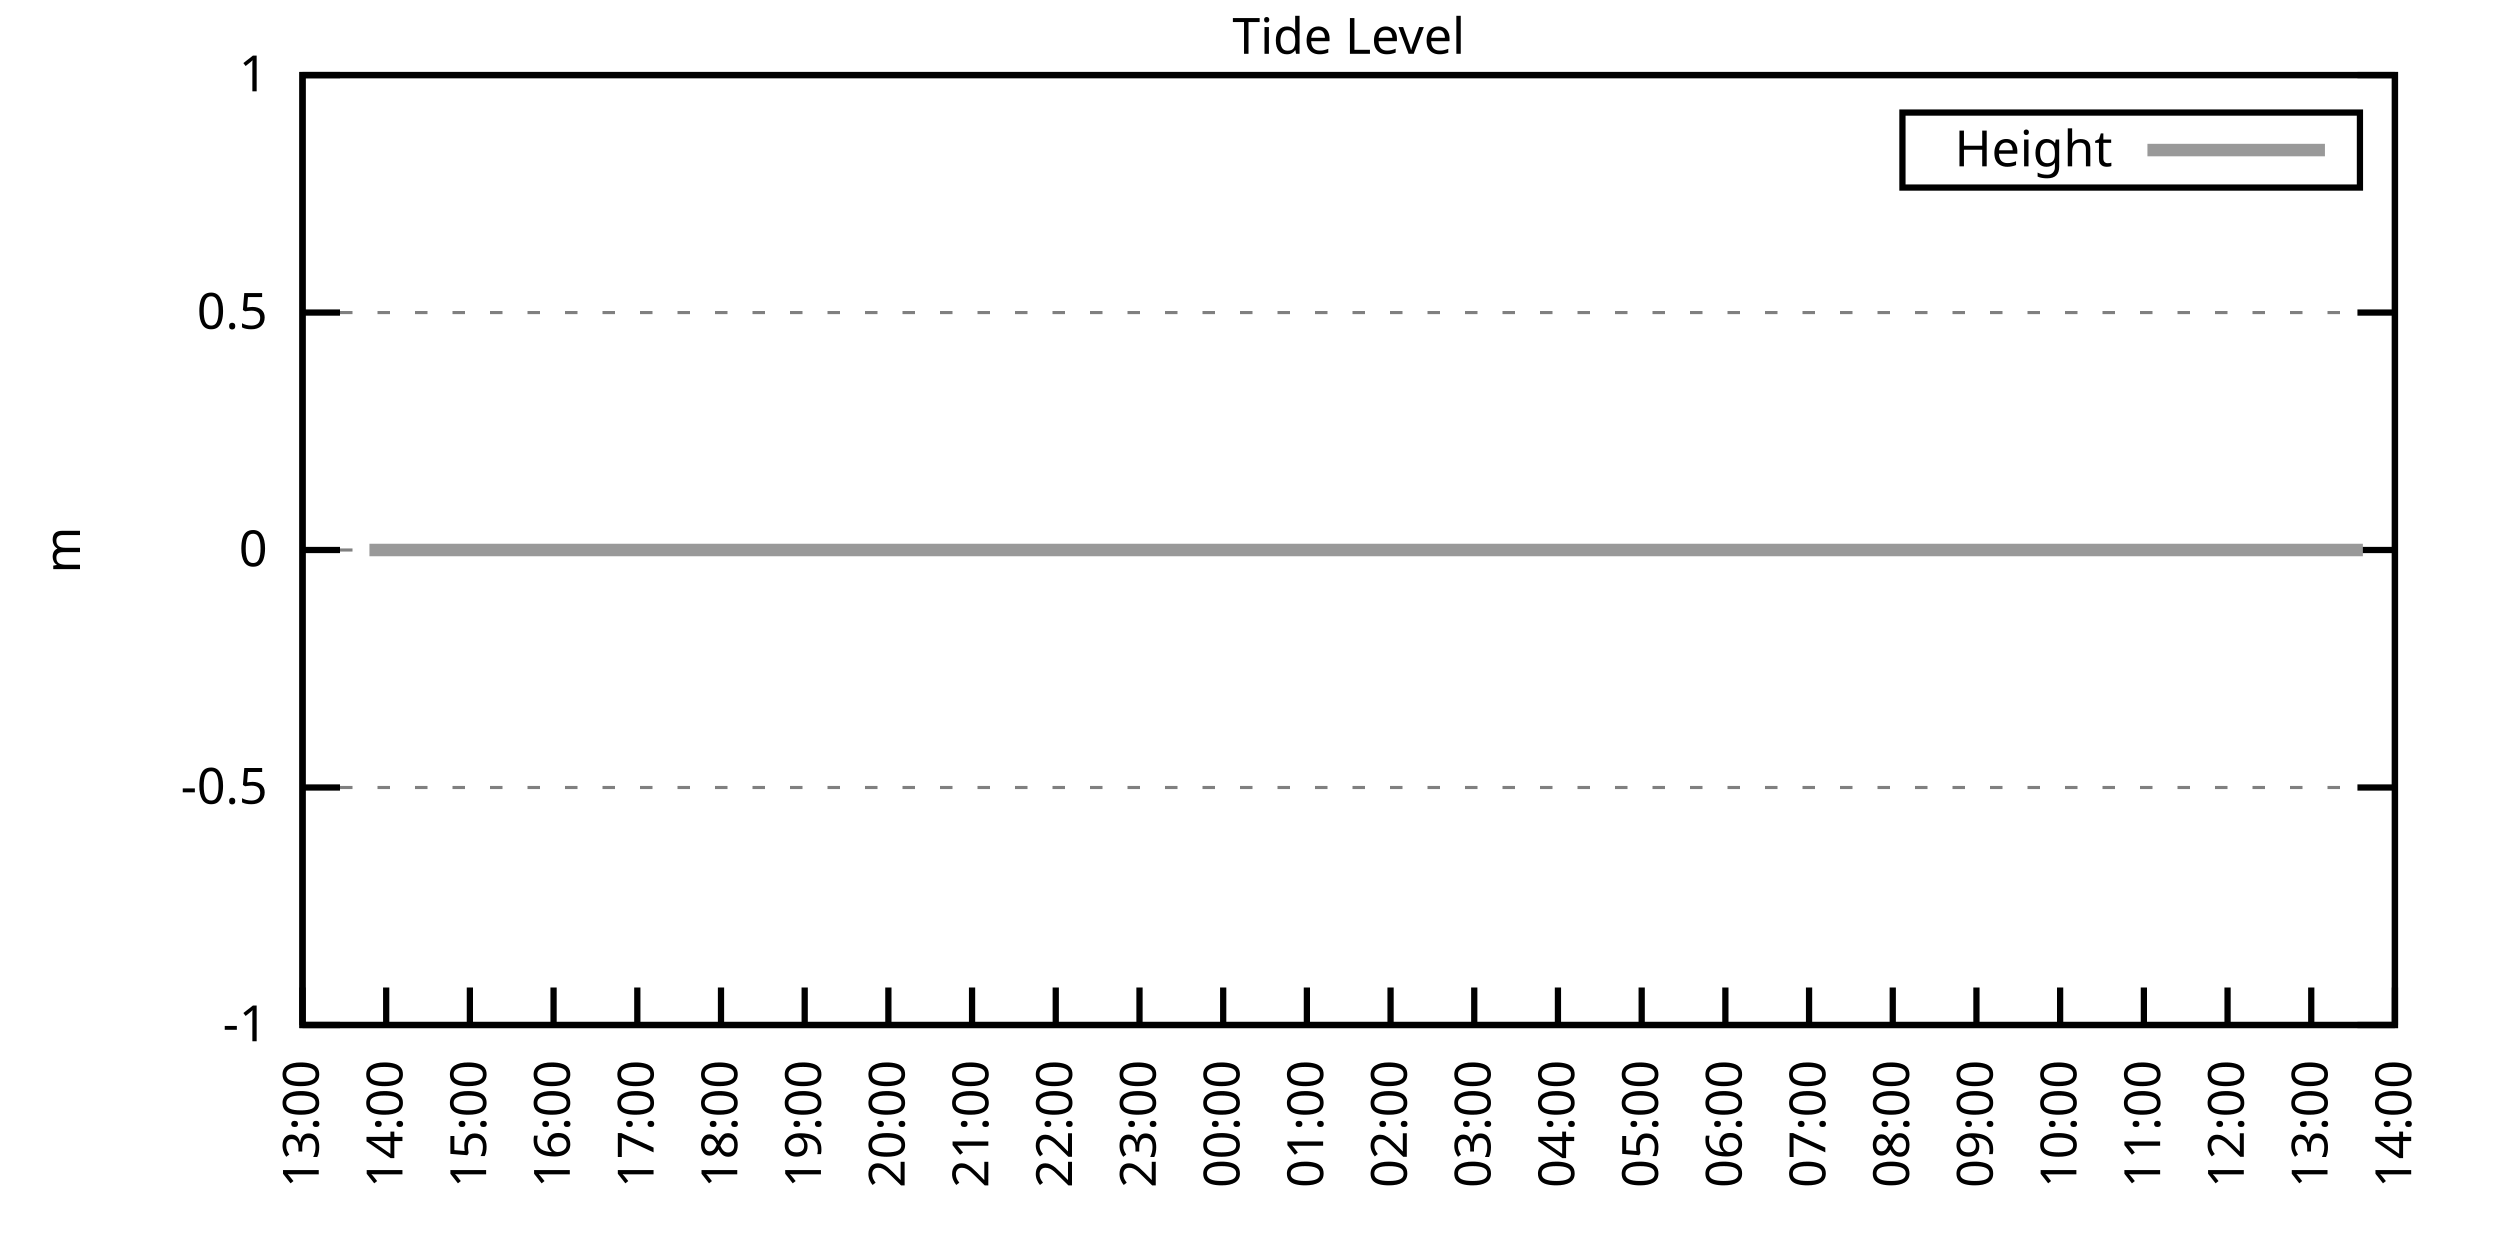
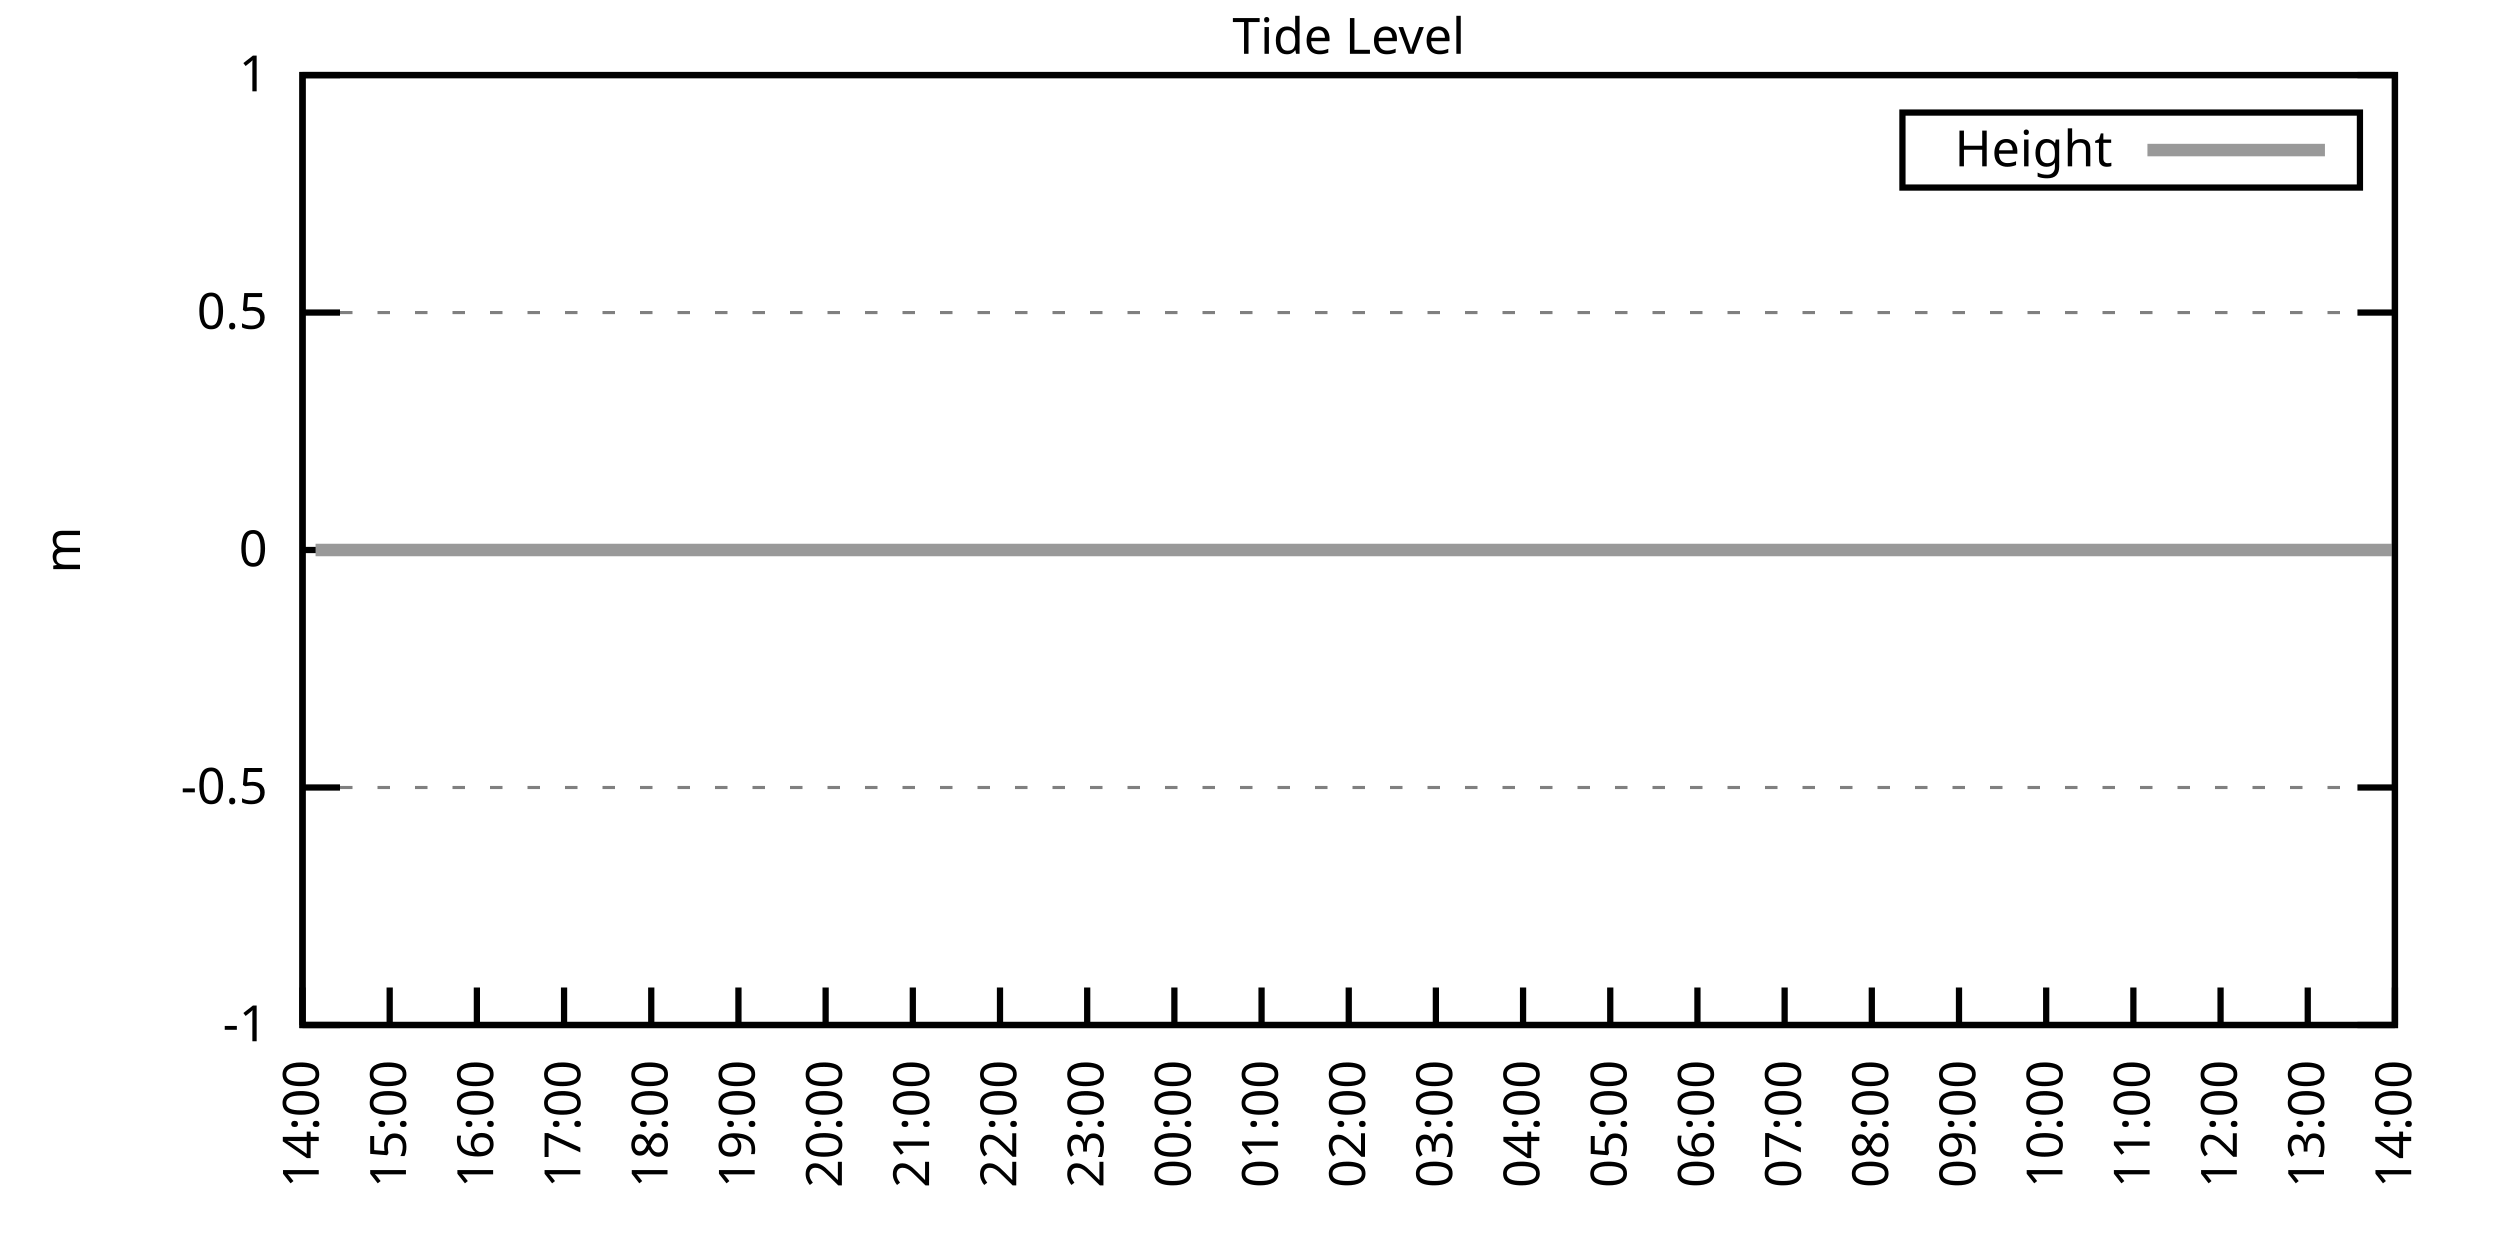
<svg xmlns="http://www.w3.org/2000/svg" xmlns:xlink="http://www.w3.org/1999/xlink" width="400" height="200" viewBox="0 0 400 200">
  <g id="gnuplot_canvas">
    <rect x="0" y="0" width="400" height="200" fill="none" />
    <defs>
      <circle id="gpDot" r="0.5" stroke-width="0.5" stroke="currentColor" />
      <path id="gpPt0" stroke-width="0.333" stroke="currentColor" d="M-1,0 h2 M0,-1 v2" />
      <path id="gpPt1" stroke-width="0.333" stroke="currentColor" d="M-1,-1 L1,1 M1,-1 L-1,1" />
      <path id="gpPt2" stroke-width="0.333" stroke="currentColor" d="M-1,0 L1,0 M0,-1 L0,1 M-1,-1 L1,1 M-1,1 L1,-1" />
      <rect id="gpPt3" stroke-width="0.333" stroke="currentColor" x="-1" y="-1" width="2" height="2" />
      <rect id="gpPt4" stroke-width="0.333" stroke="currentColor" fill="currentColor" x="-1" y="-1" width="2" height="2" />
      <circle id="gpPt5" stroke-width="0.333" stroke="currentColor" cx="0" cy="0" r="1" />
      <use xlink:href="#gpPt5" id="gpPt6" fill="currentColor" stroke="none" />
      <path id="gpPt7" stroke-width="0.333" stroke="currentColor" d="M0,-1.33 L-1.33,0.67 L1.33,0.67 z" />
      <use xlink:href="#gpPt7" id="gpPt8" fill="currentColor" stroke="none" />
      <use xlink:href="#gpPt7" id="gpPt9" stroke="currentColor" transform="rotate(180)" />
      <use xlink:href="#gpPt9" id="gpPt10" fill="currentColor" stroke="none" />
      <use xlink:href="#gpPt3" id="gpPt11" stroke="currentColor" transform="rotate(45)" />
      <use xlink:href="#gpPt11" id="gpPt12" fill="currentColor" stroke="none" />
      <path id="gpPt13" stroke-width="0.333" stroke="currentColor" d="M0,1.330 L1.265,0.411 L0.782,-1.067 L-0.782,-1.076 L-1.265,0.411 z" />
      <use xlink:href="#gpPt13" id="gpPt14" fill="currentColor" stroke="none" />
      <filter id="textbox" filterUnits="objectBoundingBox" x="0" y="0" height="1" width="1">
        <feFlood flood-color="white" flood-opacity="1" result="bgnd" />
        <feComposite in="SourceGraphic" in2="bgnd" operator="atop" />
      </filter>
      <filter id="greybox" filterUnits="objectBoundingBox" x="0" y="0" height="1" width="1">
        <feFlood flood-color="lightgrey" flood-opacity="1" result="grey" />
        <feComposite in="SourceGraphic" in2="grey" operator="atop" />
      </filter>
    </defs>
    <g fill="none" color="white" stroke="currentColor" stroke-width="1.00" stroke-linecap="butt" stroke-linejoin="miter">
</g>
    <g fill="none" color="black" stroke="currentColor" stroke-width="1.00" stroke-linecap="butt" stroke-linejoin="miter">
      <g stroke="none" shape-rendering="crispEdges">
        <polygon fill="rgb(255, 255, 255)" points="48.40,164.00 383.18,164.00 383.18,12.02 48.40,12.02 " />
      </g>
    </g>
    <g fill="none" color="black" stroke="currentColor" stroke-width="1.00" stroke-linecap="butt" stroke-linejoin="miter">
</g>
    <g fill="none" color="black" stroke="black" stroke-width="0.50" stroke-linecap="butt" stroke-linejoin="miter">
</g>
    <g fill="none" color="gray" stroke="currentColor" stroke-width="0.50" stroke-linecap="butt" stroke-linejoin="miter">
      <path stroke="gray" stroke-dasharray="2,4" class="gridline" d="M48.40,164.00 L383.19,164.00  " />
    </g>
    <g fill="none" color="gray" stroke="gray" stroke-width="1.00" stroke-linecap="butt" stroke-linejoin="miter">
</g>
    <g fill="none" color="black" stroke="currentColor" stroke-width="1.00" stroke-linecap="butt" stroke-linejoin="miter">
      <path stroke="black" d="M48.40,164.00 L54.40,164.00 M383.19,164.00 L377.19,164.00  " />
      <g transform="translate(42.80,166.60)" stroke="none" fill="black" font-family="Sans" font-size="8.00" text-anchor="end">
        <text>
          <tspan font-family="Sans">-1</tspan>
        </text>
      </g>
    </g>
    <g fill="none" color="black" stroke="currentColor" stroke-width="1.00" stroke-linecap="butt" stroke-linejoin="miter">
</g>
    <g fill="none" color="black" stroke="black" stroke-width="0.50" stroke-linecap="butt" stroke-linejoin="miter">
</g>
    <g fill="none" color="gray" stroke="currentColor" stroke-width="0.50" stroke-linecap="butt" stroke-linejoin="miter">
      <path stroke="gray" stroke-dasharray="2,4" class="gridline" d="M48.40,126.00 L383.19,126.00  " />
    </g>
    <g fill="none" color="gray" stroke="gray" stroke-width="1.00" stroke-linecap="butt" stroke-linejoin="miter">
</g>
    <g fill="none" color="black" stroke="currentColor" stroke-width="1.00" stroke-linecap="butt" stroke-linejoin="miter">
      <path stroke="black" d="M48.40,126.00 L54.40,126.00 M383.19,126.00 L377.19,126.00  " />
      <g transform="translate(42.80,128.60)" stroke="none" fill="black" font-family="Sans" font-size="8.00" text-anchor="end">
        <text>
          <tspan font-family="Sans">-0.5</tspan>
        </text>
      </g>
    </g>
    <g fill="none" color="black" stroke="currentColor" stroke-width="1.00" stroke-linecap="butt" stroke-linejoin="miter">
</g>
    <g fill="none" color="black" stroke="black" stroke-width="0.50" stroke-linecap="butt" stroke-linejoin="miter">
</g>
    <g fill="none" color="gray" stroke="currentColor" stroke-width="0.50" stroke-linecap="butt" stroke-linejoin="miter">
      <path stroke="gray" stroke-dasharray="2,4" class="gridline" d="M48.40,88.00 L383.19,88.00  " />
    </g>
    <g fill="none" color="gray" stroke="gray" stroke-width="1.00" stroke-linecap="butt" stroke-linejoin="miter">
</g>
    <g fill="none" color="black" stroke="currentColor" stroke-width="1.00" stroke-linecap="butt" stroke-linejoin="miter">
      <path stroke="black" d="M48.40,88.00 L54.40,88.00 M383.19,88.00 L377.19,88.00  " />
      <g transform="translate(42.80,90.60)" stroke="none" fill="black" font-family="Sans" font-size="8.00" text-anchor="end">
        <text>
          <tspan font-family="Sans"> 0</tspan>
        </text>
      </g>
    </g>
    <g fill="none" color="black" stroke="currentColor" stroke-width="1.00" stroke-linecap="butt" stroke-linejoin="miter">
</g>
    <g fill="none" color="black" stroke="black" stroke-width="0.50" stroke-linecap="butt" stroke-linejoin="miter">
</g>
    <g fill="none" color="gray" stroke="currentColor" stroke-width="0.50" stroke-linecap="butt" stroke-linejoin="miter">
      <path stroke="gray" stroke-dasharray="2,4" class="gridline" d="M48.40,50.01 L383.19,50.01  " />
    </g>
    <g fill="none" color="gray" stroke="gray" stroke-width="1.00" stroke-linecap="butt" stroke-linejoin="miter">
</g>
    <g fill="none" color="black" stroke="currentColor" stroke-width="1.00" stroke-linecap="butt" stroke-linejoin="miter">
      <path stroke="black" d="M48.40,50.01 L54.40,50.01 M383.19,50.01 L377.19,50.01  " />
      <g transform="translate(42.80,52.61)" stroke="none" fill="black" font-family="Sans" font-size="8.00" text-anchor="end">
        <text>
          <tspan font-family="Sans"> 0.5</tspan>
        </text>
      </g>
    </g>
    <g fill="none" color="black" stroke="currentColor" stroke-width="1.00" stroke-linecap="butt" stroke-linejoin="miter">
</g>
    <g fill="none" color="black" stroke="black" stroke-width="0.50" stroke-linecap="butt" stroke-linejoin="miter">
</g>
    <g fill="none" color="gray" stroke="currentColor" stroke-width="0.50" stroke-linecap="butt" stroke-linejoin="miter">
      <path stroke="gray" stroke-dasharray="2,4" class="gridline" d="M48.40,12.01 L383.19,12.01  " />
    </g>
    <g fill="none" color="gray" stroke="gray" stroke-width="1.00" stroke-linecap="butt" stroke-linejoin="miter">
</g>
    <g fill="none" color="black" stroke="currentColor" stroke-width="1.00" stroke-linecap="butt" stroke-linejoin="miter">
      <path stroke="black" d="M48.40,12.01 L54.40,12.01 M383.19,12.01 L377.19,12.01  " />
      <g transform="translate(42.80,14.61)" stroke="none" fill="black" font-family="Sans" font-size="8.00" text-anchor="end">
        <text>
          <tspan font-family="Sans"> 1</tspan>
        </text>
      </g>
    </g>
    <g fill="none" color="black" stroke="currentColor" stroke-width="1.00" stroke-linecap="butt" stroke-linejoin="miter">
      <path stroke="black" d="M48.40,164.00 L48.40,158.00  " />
      <g transform="translate(51.00,169.60) rotate(270.00)" stroke="none" fill="black" font-family="Sans" font-size="8.00" text-anchor="end">
        <text>
-           <tspan font-family="Sans">13:00</tspan>
-         </text>
-       </g>
-     </g>
-     <g fill="none" color="black" stroke="currentColor" stroke-width="1.00" stroke-linecap="butt" stroke-linejoin="miter">
-       <path stroke="black" d="M61.79,164.00 L61.79,158.00  " />
-       <g transform="translate(64.39,169.60) rotate(270.00)" stroke="none" fill="black" font-family="Sans" font-size="8.00" text-anchor="end">
-         <text>
          <tspan font-family="Sans">14:00</tspan>
        </text>
      </g>
    </g>
    <g fill="none" color="black" stroke="currentColor" stroke-width="1.00" stroke-linecap="butt" stroke-linejoin="miter">
-       <path stroke="black" d="M75.18,164.00 L75.18,158.00  " />
-       <g transform="translate(77.78,169.60) rotate(270.00)" stroke="none" fill="black" font-family="Sans" font-size="8.00" text-anchor="end">
+       <path stroke="black" d="M62.35,164.00 L62.35,158.00  " />
+       <g transform="translate(64.95,169.60) rotate(270.00)" stroke="none" fill="black" font-family="Sans" font-size="8.00" text-anchor="end">
        <text>
          <tspan font-family="Sans">15:00</tspan>
        </text>
      </g>
    </g>
    <g fill="none" color="black" stroke="currentColor" stroke-width="1.00" stroke-linecap="butt" stroke-linejoin="miter">
-       <path stroke="black" d="M88.57,164.00 L88.57,158.00  " />
-       <g transform="translate(91.17,169.60) rotate(270.00)" stroke="none" fill="black" font-family="Sans" font-size="8.00" text-anchor="end">
+       <path stroke="black" d="M76.30,164.00 L76.30,158.00  " />
+       <g transform="translate(78.90,169.60) rotate(270.00)" stroke="none" fill="black" font-family="Sans" font-size="8.00" text-anchor="end">
        <text>
          <tspan font-family="Sans">16:00</tspan>
        </text>
      </g>
    </g>
    <g fill="none" color="black" stroke="currentColor" stroke-width="1.00" stroke-linecap="butt" stroke-linejoin="miter">
-       <path stroke="black" d="M101.97,164.00 L101.97,158.00  " />
-       <g transform="translate(104.57,169.60) rotate(270.00)" stroke="none" fill="black" font-family="Sans" font-size="8.00" text-anchor="end">
+       <path stroke="black" d="M90.25,164.00 L90.25,158.00  " />
+       <g transform="translate(92.85,169.60) rotate(270.00)" stroke="none" fill="black" font-family="Sans" font-size="8.00" text-anchor="end">
        <text>
          <tspan font-family="Sans">17:00</tspan>
        </text>
      </g>
    </g>
    <g fill="none" color="black" stroke="currentColor" stroke-width="1.00" stroke-linecap="butt" stroke-linejoin="miter">
-       <path stroke="black" d="M115.36,164.00 L115.36,158.00  " />
-       <g transform="translate(117.96,169.60) rotate(270.00)" stroke="none" fill="black" font-family="Sans" font-size="8.00" text-anchor="end">
+       <path stroke="black" d="M104.20,164.00 L104.20,158.00  " />
+       <g transform="translate(106.80,169.60) rotate(270.00)" stroke="none" fill="black" font-family="Sans" font-size="8.00" text-anchor="end">
        <text>
          <tspan font-family="Sans">18:00</tspan>
        </text>
      </g>
    </g>
    <g fill="none" color="black" stroke="currentColor" stroke-width="1.00" stroke-linecap="butt" stroke-linejoin="miter">
-       <path stroke="black" d="M128.75,164.00 L128.75,158.00  " />
-       <g transform="translate(131.35,169.60) rotate(270.00)" stroke="none" fill="black" font-family="Sans" font-size="8.00" text-anchor="end">
+       <path stroke="black" d="M118.15,164.00 L118.15,158.00  " />
+       <g transform="translate(120.75,169.60) rotate(270.00)" stroke="none" fill="black" font-family="Sans" font-size="8.00" text-anchor="end">
        <text>
          <tspan font-family="Sans">19:00</tspan>
        </text>
      </g>
    </g>
    <g fill="none" color="black" stroke="currentColor" stroke-width="1.00" stroke-linecap="butt" stroke-linejoin="miter">
-       <path stroke="black" d="M142.14,164.00 L142.14,158.00  " />
-       <g transform="translate(144.74,169.60) rotate(270.00)" stroke="none" fill="black" font-family="Sans" font-size="8.00" text-anchor="end">
+       <path stroke="black" d="M132.10,164.00 L132.10,158.00  " />
+       <g transform="translate(134.70,169.60) rotate(270.00)" stroke="none" fill="black" font-family="Sans" font-size="8.00" text-anchor="end">
        <text>
          <tspan font-family="Sans">20:00</tspan>
        </text>
      </g>
    </g>
    <g fill="none" color="black" stroke="currentColor" stroke-width="1.00" stroke-linecap="butt" stroke-linejoin="miter">
-       <path stroke="black" d="M155.53,164.00 L155.53,158.00  " />
-       <g transform="translate(158.13,169.60) rotate(270.00)" stroke="none" fill="black" font-family="Sans" font-size="8.00" text-anchor="end">
+       <path stroke="black" d="M146.05,164.00 L146.05,158.00  " />
+       <g transform="translate(148.65,169.60) rotate(270.00)" stroke="none" fill="black" font-family="Sans" font-size="8.00" text-anchor="end">
        <text>
          <tspan font-family="Sans">21:00</tspan>
        </text>
      </g>
    </g>
    <g fill="none" color="black" stroke="currentColor" stroke-width="1.00" stroke-linecap="butt" stroke-linejoin="miter">
-       <path stroke="black" d="M168.92,164.00 L168.92,158.00  " />
-       <g transform="translate(171.52,169.60) rotate(270.00)" stroke="none" fill="black" font-family="Sans" font-size="8.00" text-anchor="end">
+       <path stroke="black" d="M160.00,164.00 L160.00,158.00  " />
+       <g transform="translate(162.60,169.60) rotate(270.00)" stroke="none" fill="black" font-family="Sans" font-size="8.00" text-anchor="end">
        <text>
          <tspan font-family="Sans">22:00</tspan>
        </text>
      </g>
    </g>
    <g fill="none" color="black" stroke="currentColor" stroke-width="1.00" stroke-linecap="butt" stroke-linejoin="miter">
-       <path stroke="black" d="M182.32,164.00 L182.32,158.00  " />
-       <g transform="translate(184.92,169.60) rotate(270.00)" stroke="none" fill="black" font-family="Sans" font-size="8.00" text-anchor="end">
+       <path stroke="black" d="M173.95,164.00 L173.95,158.00  " />
+       <g transform="translate(176.55,169.60) rotate(270.00)" stroke="none" fill="black" font-family="Sans" font-size="8.00" text-anchor="end">
        <text>
          <tspan font-family="Sans">23:00</tspan>
        </text>
      </g>
    </g>
    <g fill="none" color="black" stroke="currentColor" stroke-width="1.00" stroke-linecap="butt" stroke-linejoin="miter">
-       <path stroke="black" d="M195.71,164.00 L195.71,158.00  " />
-       <g transform="translate(198.31,169.60) rotate(270.00)" stroke="none" fill="black" font-family="Sans" font-size="8.00" text-anchor="end">
+       <path stroke="black" d="M187.90,164.00 L187.90,158.00  " />
+       <g transform="translate(190.50,169.60) rotate(270.00)" stroke="none" fill="black" font-family="Sans" font-size="8.00" text-anchor="end">
        <text>
          <tspan font-family="Sans">00:00</tspan>
        </text>
      </g>
    </g>
    <g fill="none" color="black" stroke="currentColor" stroke-width="1.00" stroke-linecap="butt" stroke-linejoin="miter">
-       <path stroke="black" d="M209.10,164.00 L209.10,158.00  " />
-       <g transform="translate(211.70,169.60) rotate(270.00)" stroke="none" fill="black" font-family="Sans" font-size="8.00" text-anchor="end">
+       <path stroke="black" d="M201.85,164.00 L201.85,158.00  " />
+       <g transform="translate(204.45,169.60) rotate(270.00)" stroke="none" fill="black" font-family="Sans" font-size="8.00" text-anchor="end">
        <text>
          <tspan font-family="Sans">01:00</tspan>
        </text>
      </g>
    </g>
    <g fill="none" color="black" stroke="currentColor" stroke-width="1.00" stroke-linecap="butt" stroke-linejoin="miter">
-       <path stroke="black" d="M222.49,164.00 L222.49,158.00  " />
-       <g transform="translate(225.09,169.60) rotate(270.00)" stroke="none" fill="black" font-family="Sans" font-size="8.00" text-anchor="end">
+       <path stroke="black" d="M215.80,164.00 L215.80,158.00  " />
+       <g transform="translate(218.40,169.60) rotate(270.00)" stroke="none" fill="black" font-family="Sans" font-size="8.00" text-anchor="end">
        <text>
          <tspan font-family="Sans">02:00</tspan>
        </text>
      </g>
    </g>
    <g fill="none" color="black" stroke="currentColor" stroke-width="1.00" stroke-linecap="butt" stroke-linejoin="miter">
-       <path stroke="black" d="M235.88,164.00 L235.88,158.00  " />
-       <g transform="translate(238.48,169.60) rotate(270.00)" stroke="none" fill="black" font-family="Sans" font-size="8.00" text-anchor="end">
+       <path stroke="black" d="M229.74,164.00 L229.74,158.00  " />
+       <g transform="translate(232.34,169.60) rotate(270.00)" stroke="none" fill="black" font-family="Sans" font-size="8.00" text-anchor="end">
        <text>
          <tspan font-family="Sans">03:00</tspan>
        </text>
      </g>
    </g>
    <g fill="none" color="black" stroke="currentColor" stroke-width="1.00" stroke-linecap="butt" stroke-linejoin="miter">
-       <path stroke="black" d="M249.27,164.00 L249.27,158.00  " />
-       <g transform="translate(251.87,169.60) rotate(270.00)" stroke="none" fill="black" font-family="Sans" font-size="8.00" text-anchor="end">
+       <path stroke="black" d="M243.69,164.00 L243.69,158.00  " />
+       <g transform="translate(246.29,169.60) rotate(270.00)" stroke="none" fill="black" font-family="Sans" font-size="8.00" text-anchor="end">
        <text>
          <tspan font-family="Sans">04:00</tspan>
        </text>
      </g>
    </g>
    <g fill="none" color="black" stroke="currentColor" stroke-width="1.00" stroke-linecap="butt" stroke-linejoin="miter">
-       <path stroke="black" d="M262.67,164.00 L262.67,158.00  " />
-       <g transform="translate(265.27,169.60) rotate(270.00)" stroke="none" fill="black" font-family="Sans" font-size="8.00" text-anchor="end">
+       <path stroke="black" d="M257.64,164.00 L257.64,158.00  " />
+       <g transform="translate(260.24,169.60) rotate(270.00)" stroke="none" fill="black" font-family="Sans" font-size="8.00" text-anchor="end">
        <text>
          <tspan font-family="Sans">05:00</tspan>
        </text>
      </g>
    </g>
    <g fill="none" color="black" stroke="currentColor" stroke-width="1.00" stroke-linecap="butt" stroke-linejoin="miter">
-       <path stroke="black" d="M276.06,164.00 L276.06,158.00  " />
-       <g transform="translate(278.66,169.60) rotate(270.00)" stroke="none" fill="black" font-family="Sans" font-size="8.00" text-anchor="end">
+       <path stroke="black" d="M271.59,164.00 L271.59,158.00  " />
+       <g transform="translate(274.19,169.60) rotate(270.00)" stroke="none" fill="black" font-family="Sans" font-size="8.00" text-anchor="end">
        <text>
          <tspan font-family="Sans">06:00</tspan>
        </text>
      </g>
    </g>
    <g fill="none" color="black" stroke="currentColor" stroke-width="1.00" stroke-linecap="butt" stroke-linejoin="miter">
-       <path stroke="black" d="M289.45,164.00 L289.45,158.00  " />
-       <g transform="translate(292.05,169.60) rotate(270.00)" stroke="none" fill="black" font-family="Sans" font-size="8.00" text-anchor="end">
+       <path stroke="black" d="M285.54,164.00 L285.54,158.00  " />
+       <g transform="translate(288.14,169.60) rotate(270.00)" stroke="none" fill="black" font-family="Sans" font-size="8.00" text-anchor="end">
        <text>
          <tspan font-family="Sans">07:00</tspan>
        </text>
      </g>
    </g>
    <g fill="none" color="black" stroke="currentColor" stroke-width="1.00" stroke-linecap="butt" stroke-linejoin="miter">
-       <path stroke="black" d="M302.84,164.00 L302.84,158.00  " />
-       <g transform="translate(305.44,169.60) rotate(270.00)" stroke="none" fill="black" font-family="Sans" font-size="8.00" text-anchor="end">
+       <path stroke="black" d="M299.49,164.00 L299.49,158.00  " />
+       <g transform="translate(302.09,169.60) rotate(270.00)" stroke="none" fill="black" font-family="Sans" font-size="8.00" text-anchor="end">
        <text>
          <tspan font-family="Sans">08:00</tspan>
        </text>
      </g>
    </g>
    <g fill="none" color="black" stroke="currentColor" stroke-width="1.00" stroke-linecap="butt" stroke-linejoin="miter">
-       <path stroke="black" d="M316.23,164.00 L316.23,158.00  " />
-       <g transform="translate(318.83,169.60) rotate(270.00)" stroke="none" fill="black" font-family="Sans" font-size="8.00" text-anchor="end">
+       <path stroke="black" d="M313.44,164.00 L313.44,158.00  " />
+       <g transform="translate(316.04,169.60) rotate(270.00)" stroke="none" fill="black" font-family="Sans" font-size="8.00" text-anchor="end">
        <text>
          <tspan font-family="Sans">09:00</tspan>
        </text>
      </g>
    </g>
    <g fill="none" color="black" stroke="currentColor" stroke-width="1.00" stroke-linecap="butt" stroke-linejoin="miter">
-       <path stroke="black" d="M329.62,164.00 L329.62,158.00  " />
-       <g transform="translate(332.22,169.60) rotate(270.00)" stroke="none" fill="black" font-family="Sans" font-size="8.00" text-anchor="end">
+       <path stroke="black" d="M327.39,164.00 L327.39,158.00  " />
+       <g transform="translate(329.99,169.60) rotate(270.00)" stroke="none" fill="black" font-family="Sans" font-size="8.00" text-anchor="end">
        <text>
          <tspan font-family="Sans">10:00</tspan>
        </text>
      </g>
    </g>
    <g fill="none" color="black" stroke="currentColor" stroke-width="1.00" stroke-linecap="butt" stroke-linejoin="miter">
-       <path stroke="black" d="M343.02,164.00 L343.02,158.00  " />
-       <g transform="translate(345.62,169.60) rotate(270.00)" stroke="none" fill="black" font-family="Sans" font-size="8.00" text-anchor="end">
+       <path stroke="black" d="M341.34,164.00 L341.34,158.00  " />
+       <g transform="translate(343.94,169.60) rotate(270.00)" stroke="none" fill="black" font-family="Sans" font-size="8.00" text-anchor="end">
        <text>
          <tspan font-family="Sans">11:00</tspan>
        </text>
      </g>
    </g>
    <g fill="none" color="black" stroke="currentColor" stroke-width="1.00" stroke-linecap="butt" stroke-linejoin="miter">
-       <path stroke="black" d="M356.41,164.00 L356.41,158.00  " />
-       <g transform="translate(359.01,169.60) rotate(270.00)" stroke="none" fill="black" font-family="Sans" font-size="8.00" text-anchor="end">
+       <path stroke="black" d="M355.29,164.00 L355.29,158.00  " />
+       <g transform="translate(357.89,169.60) rotate(270.00)" stroke="none" fill="black" font-family="Sans" font-size="8.00" text-anchor="end">
        <text>
          <tspan font-family="Sans">12:00</tspan>
        </text>
      </g>
    </g>
    <g fill="none" color="black" stroke="currentColor" stroke-width="1.00" stroke-linecap="butt" stroke-linejoin="miter">
-       <path stroke="black" d="M369.80,164.00 L369.80,158.00  " />
-       <g transform="translate(372.40,169.60) rotate(270.00)" stroke="none" fill="black" font-family="Sans" font-size="8.00" text-anchor="end">
+       <path stroke="black" d="M369.24,164.00 L369.24,158.00  " />
+       <g transform="translate(371.84,169.60) rotate(270.00)" stroke="none" fill="black" font-family="Sans" font-size="8.00" text-anchor="end">
        <text>
          <tspan font-family="Sans">13:00</tspan>
        </text>
      </g>
    </g>
    <g fill="none" color="black" stroke="currentColor" stroke-width="1.00" stroke-linecap="butt" stroke-linejoin="miter">
      <path stroke="black" d="M383.19,164.00 L383.19,158.00  " />
      <g transform="translate(385.79,169.60) rotate(270.00)" stroke="none" fill="black" font-family="Sans" font-size="8.00" text-anchor="end">
        <text>
          <tspan font-family="Sans">14:00</tspan>
        </text>
      </g>
    </g>
    <g fill="none" color="black" stroke="currentColor" stroke-width="1.00" stroke-linecap="butt" stroke-linejoin="miter">
</g>
    <g fill="none" color="black" stroke="currentColor" stroke-width="1.00" stroke-linecap="butt" stroke-linejoin="miter">
      <path stroke="black" d="M48.40,12.01 L48.40,164.00 L383.19,164.00 L383.19,12.01 L48.40,12.01 Z  " />
    </g>
    <g fill="none" color="black" stroke="currentColor" stroke-width="1.00" stroke-linecap="butt" stroke-linejoin="miter">
</g>
    <g fill="none" color="black" stroke="currentColor" stroke-width="1.00" stroke-linecap="butt" stroke-linejoin="miter">
      <path stroke="black" d="M304.39,30.01 L304.39,18.01 L377.59,18.01 L377.59,30.01 L304.39,30.01 Z  " />
    </g>
    <g id="Tide_level_plot_1">
      <g fill="none" color="white" stroke="black" stroke-width="2.00" stroke-linecap="butt" stroke-linejoin="miter">
</g>
      <g fill="none" color="black" stroke="currentColor" stroke-width="2.00" stroke-linecap="butt" stroke-linejoin="miter">
        <g transform="translate(337.99,26.61)" stroke="none" fill="black" font-family="Sans" font-size="8.00" text-anchor="end">
          <text>
            <tspan font-family="Sans">Height</tspan>
          </text>
        </g>
      </g>
      <g fill="none" color="black" stroke="currentColor" stroke-width="2.00" stroke-linecap="butt" stroke-linejoin="miter">
-         <path stroke="rgb(153, 153, 153)" d="M343.59,24.01 L371.99,24.01 M59.11,88.00 L61.35,88.00 L63.80,88.00 L66.03,88.00 L68.04,88.00 L70.50,88.00   L72.50,88.00 L74.74,88.00 L77.19,88.00 L79.42,88.00 L81.43,88.00 L83.66,88.00 L85.90,88.00 L87.91,88.00   L90.36,88.00 L92.59,88.00 L94.82,88.00 L97.06,88.00 L99.29,88.00 L101.52,88.00 L103.53,88.00 L106.21,88.00   L108.22,88.00 L110.67,88.00 L112.46,88.00 L114.91,88.00 L117.14,88.00 L119.38,88.00 L121.61,88.00 L123.84,88.00   L126.07,88.00 L128.30,88.00 L130.54,88.00 L132.99,88.00 L135.00,88.00 L137.45,88.00 L139.46,88.00 L141.92,88.00   L144.15,88.00 L146.16,88.00 L148.39,88.00 L150.85,88.00 L152.85,88.00 L155.09,88.00 L157.54,88.00 L159.55,88.00   L162.01,88.00 L164.24,88.00 L166.25,88.00 L168.25,88.00 L170.71,88.00 L172.72,88.00 L175.17,88.00 L177.41,88.00   L179.86,88.00 L181.87,88.00 L184.10,88.00 L186.11,88.00 L188.57,88.00 L191.02,88.00 L192.81,88.00 L195.26,88.00   L197.49,88.00 L199.95,88.00 L202.18,88.00 L204.41,88.00 L206.64,88.00 L208.88,88.00 L211.11,88.00 L213.34,88.00   L215.35,88.00 L217.80,88.00 L219.37,88.00 L222.04,88.00 L224.28,88.00 L226.51,88.00 L228.74,88.00 L230.75,88.00   L233.20,88.00 L235.44,88.00 L237.44,88.00 L240.12,88.00 L242.13,88.00 L244.14,88.00 L246.82,88.00 L249.05,88.00   L251.06,88.00 L253.07,88.00 L255.52,88.00 L257.98,88.00 L260.21,88.00 L262.00,88.00 L264.67,88.00 L266.68,88.00   L269.14,88.00 L271.15,88.00 L273.60,88.00 L275.39,88.00 L277.84,88.00 L280.07,88.00 L282.53,88.00 L284.32,88.00   L289.00,88.00 L291.23,88.00 L293.69,88.00 L295.92,88.00 L297.93,88.00 L300.16,88.00 L302.39,88.00 L304.63,88.00   L306.63,88.00 L309.09,88.00 L311.32,88.00 L313.55,88.00 L316.01,88.00 L318.02,88.00 L320.25,88.00 L322.70,88.00   L324.94,88.00 L326.72,88.00 L329.18,88.00 L331.41,88.00 L333.64,88.00 L336.10,88.00 L338.10,88.00 L340.34,88.00   L342.57,88.00 L344.80,88.00 L346.81,88.00 L349.26,88.00 L351.72,88.00 L353.51,88.00 L355.96,88.00 L358.19,88.00   L360.42,88.00 L362.66,88.00 L365.11,88.00 L367.12,88.00 L369.35,88.00 L371.81,88.00 L373.82,88.00 L376.05,88.00   L378.06,88.00  " />
+         <path stroke="rgb(153, 153, 153)" d="M343.59,24.01 L371.99,24.01 M50.49,88.00 L52.82,88.00 L54.91,88.00 L57.47,88.00 L59.56,88.00 L61.88,88.00   L64.44,88.00 L66.77,88.00 L68.86,88.00 L71.18,88.00 L73.51,88.00 L75.60,88.00 L78.16,88.00 L80.48,88.00   L82.81,88.00 L85.13,88.00 L87.46,88.00 L89.78,88.00 L91.88,88.00 L94.67,88.00 L96.76,88.00 L99.32,88.00   L101.18,88.00 L103.73,88.00 L106.06,88.00 L108.38,88.00 L110.71,88.00 L113.03,88.00 L115.36,88.00 L117.68,88.00   L120.01,88.00 L122.57,88.00 L124.66,88.00 L127.22,88.00 L129.31,88.00 L131.87,88.00 L134.19,88.00 L136.28,88.00   L138.61,88.00 L141.16,88.00 L143.26,88.00 L145.58,88.00 L148.14,88.00 L150.23,88.00 L152.79,88.00 L155.11,88.00   L157.21,88.00 L159.30,88.00 L161.86,88.00 L163.95,88.00 L166.51,88.00 L168.83,88.00 L171.39,88.00 L173.48,88.00   L175.81,88.00 L177.90,88.00 L180.46,88.00 L183.01,88.00 L184.87,88.00 L187.43,88.00 L189.76,88.00 L192.31,88.00   L194.64,88.00 L196.96,88.00 L199.29,88.00 L201.61,88.00 L203.94,88.00 L206.26,88.00 L208.36,88.00 L210.91,88.00   L212.54,88.00 L215.33,88.00 L217.65,88.00 L219.98,88.00 L222.30,88.00 L224.40,88.00 L226.95,88.00 L229.28,88.00   L231.37,88.00 L234.16,88.00 L236.25,88.00 L238.35,88.00 L241.14,88.00 L243.46,88.00 L245.55,88.00 L247.65,88.00   L250.20,88.00 L252.76,88.00 L255.09,88.00 L256.95,88.00 L259.74,88.00 L261.83,88.00 L264.39,88.00 L266.48,88.00   L269.04,88.00 L270.90,88.00 L273.45,88.00 L275.78,88.00 L278.34,88.00 L280.20,88.00 L285.08,88.00 L287.40,88.00   L289.96,88.00 L292.29,88.00 L294.38,88.00 L296.70,88.00 L299.03,88.00 L301.35,88.00 L303.44,88.00 L306.00,88.00   L308.33,88.00 L310.65,88.00 L313.21,88.00 L315.30,88.00 L317.63,88.00 L320.18,88.00 L322.51,88.00 L324.37,88.00   L326.93,88.00 L329.25,88.00 L331.58,88.00 L334.13,88.00 L336.23,88.00 L338.55,88.00 L340.88,88.00 L343.20,88.00   L345.29,88.00 L347.85,88.00 L350.41,88.00 L352.27,88.00 L354.83,88.00 L357.15,88.00 L359.48,88.00 L361.80,88.00   L364.36,88.00 L366.45,88.00 L368.78,88.00 L371.33,88.00 L373.43,88.00 L375.75,88.00 L377.84,88.00 L380.17,88.00   L382.73,88.00  " />
      </g>
    </g>
    <g fill="none" color="black" stroke="currentColor" stroke-width="2.00" stroke-linecap="butt" stroke-linejoin="miter">
</g>
    <g fill="none" color="black" stroke="black" stroke-width="1.00" stroke-linecap="butt" stroke-linejoin="miter">
</g>
    <g fill="none" color="black" stroke="currentColor" stroke-width="1.00" stroke-linecap="butt" stroke-linejoin="miter">
      <path stroke="black" d="M48.40,12.01 L48.40,164.00 L383.19,164.00 L383.19,12.01 L48.40,12.01 Z  " />
      <g transform="translate(12.80,88.01) rotate(270.00)" stroke="none" fill="black" font-family="Sans" font-size="8.00" text-anchor="middle">
        <text>
          <tspan font-family="Sans">m</tspan>
        </text>
      </g>
    </g>
    <g fill="none" color="black" stroke="currentColor" stroke-width="1.00" stroke-linecap="butt" stroke-linejoin="miter">
</g>
    <g fill="none" color="black" stroke="currentColor" stroke-width="1.00" stroke-linecap="butt" stroke-linejoin="miter">
      <g transform="translate(215.79,8.61)" stroke="none" fill="black" font-family="Sans" font-size="8.00" text-anchor="middle">
        <text>
          <tspan font-family="Sans">Tide Level</tspan>
        </text>
      </g>
    </g>
    <g fill="none" color="black" stroke="currentColor" stroke-width="1.00" stroke-linecap="butt" stroke-linejoin="miter">
</g>
  </g>
</svg>
